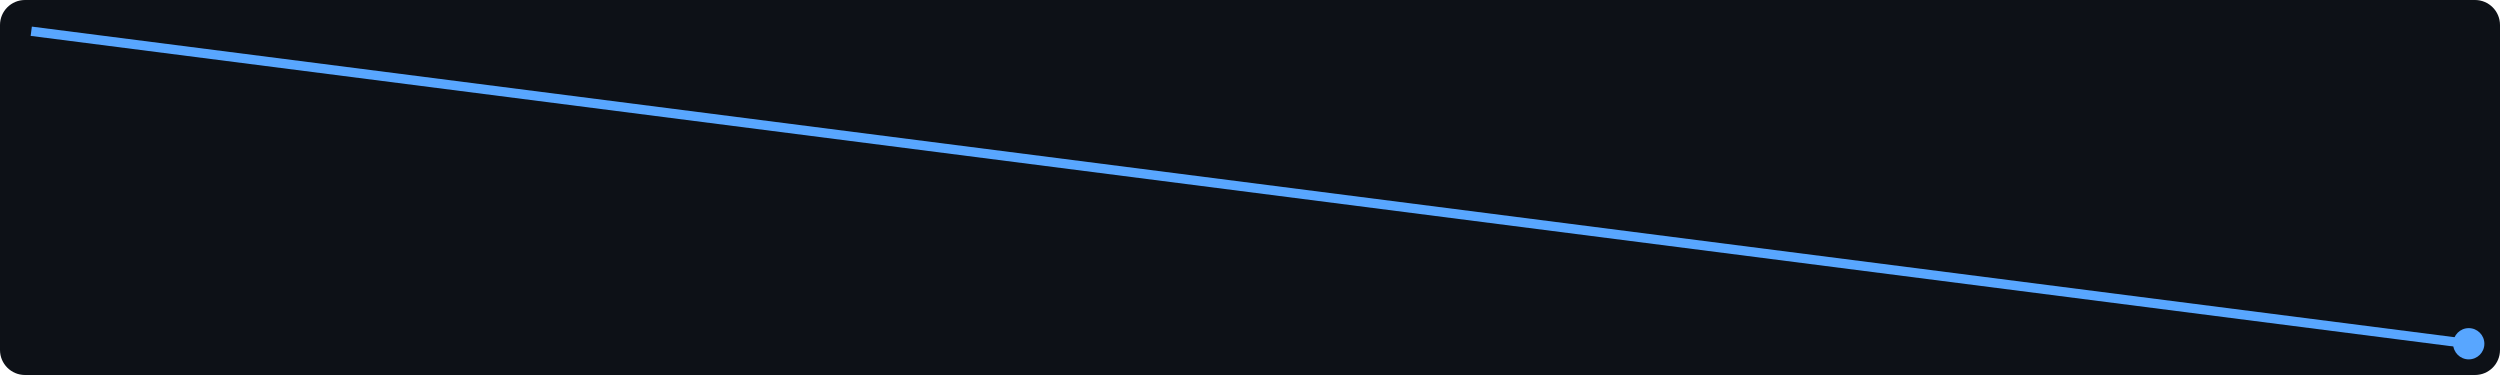
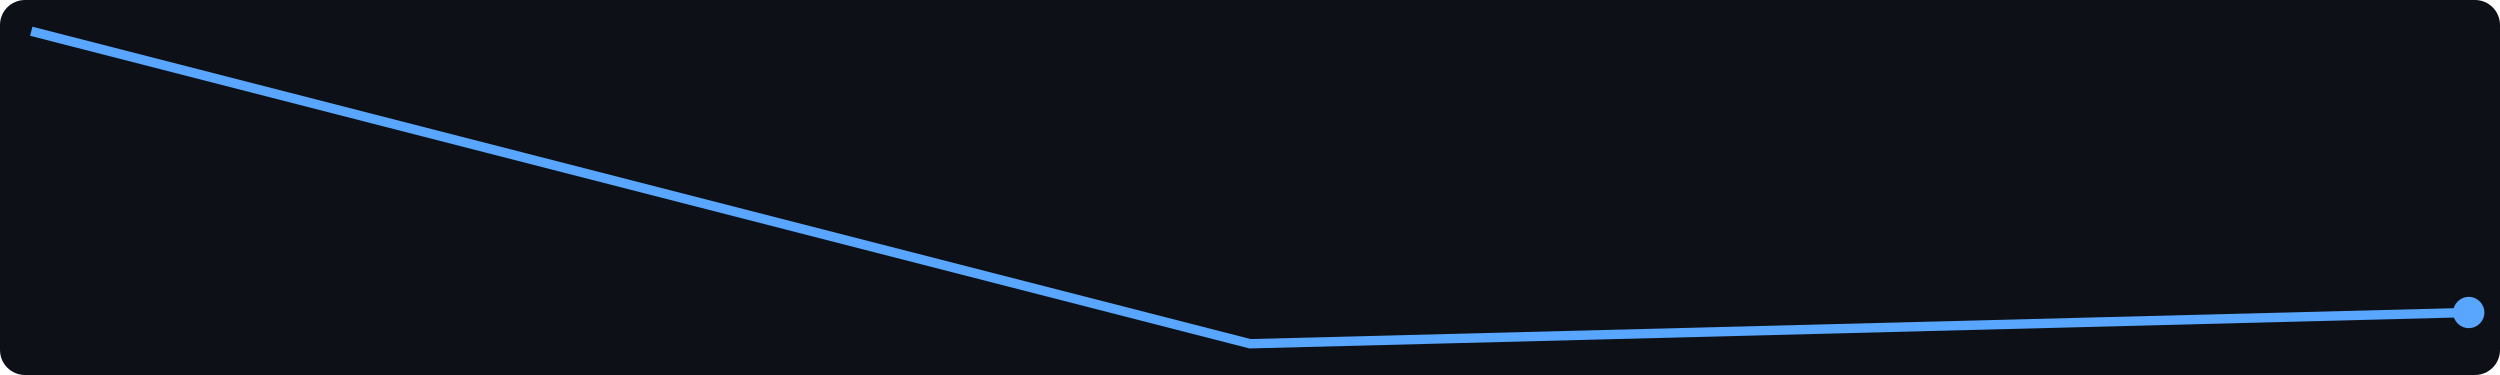
<svg xmlns="http://www.w3.org/2000/svg" width="400" height="60">
  <rect width="400" height="60" fill="#0d1117" rx="4" />
-   <polyline points="5.0,5.0 395.0,55.0" fill="none" stroke="#58a6ff" stroke-width="1.5" />
-   <circle cx="395.0" cy="55.0" r="2.5" fill="#58a6ff" />
+   <polyline points="5.0,5.0 200.0,55.0 395.0,50.0" fill="none" stroke="#58a6ff" stroke-width="1.5" />
+   <circle cx="395.0" cy="50.0" r="2.5" fill="#58a6ff" />
</svg>
